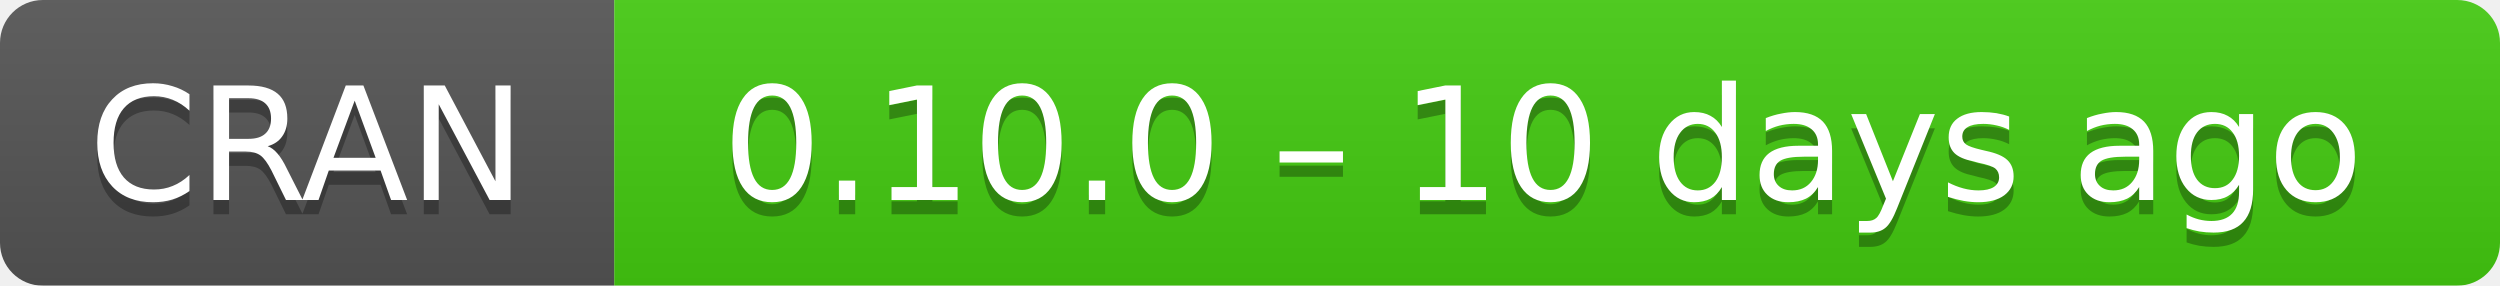
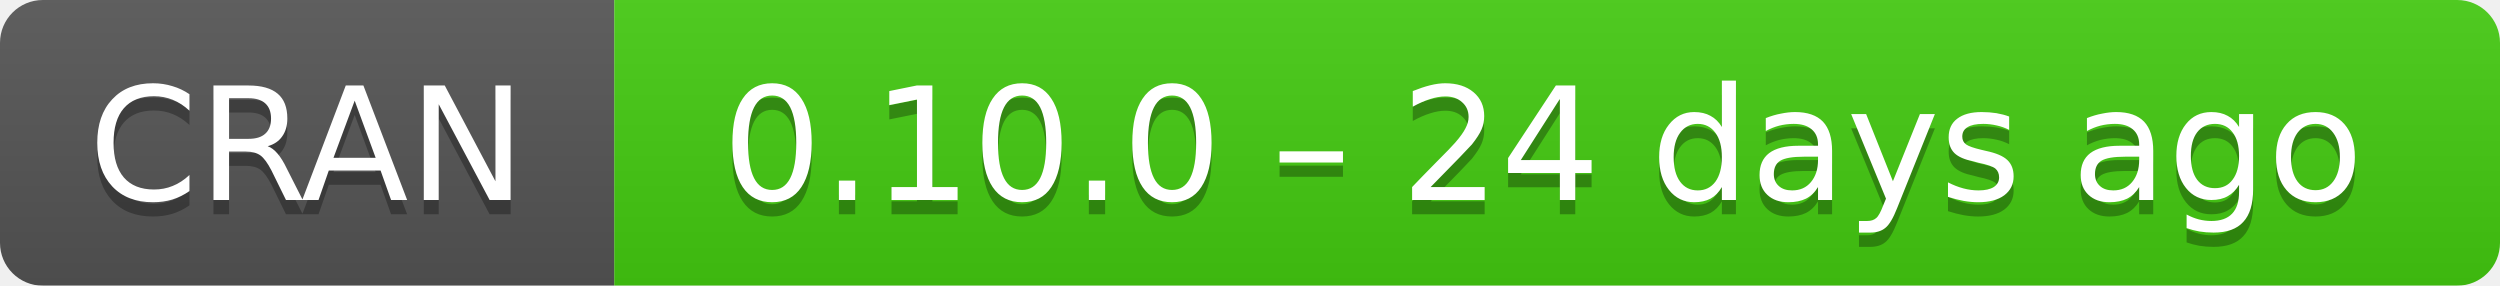
- <svg xmlns="http://www.w3.org/2000/svg" width="175" height="20" aria-label="CRAN 0.10.0 – 10 days ago">
+ <svg xmlns="http://www.w3.org/2000/svg" width="175" height="20" aria-label="CRAN 0.10.0 – 24 days ago">
  <linearGradient id="b" x2="0" y2="100%">
    <stop offset="0" stop-color="#bbb" stop-opacity=".1" />
    <stop offset="1" stop-opacity=".1" />
  </linearGradient>
  <mask id="a">
    <rect width="175" height="20" rx="3" fill="#fff" />
  </mask>
  <g mask="url(#a)">
    <path fill="#555" d="M0 0h43v20H0z" />
    <path fill="#4c1" d="M43 0h153v20H43z" />
    <path fill="url(#b)" d="M0 0h175v20H0z" />
  </g>
  <g fill="#fff" text-anchor="middle" font-family="DejaVu Sans,Verdana,Geneva,sans-serif" font-size="11">
    <text x="21.5" y="15" fill="#010101" fill-opacity=".3">
      CRAN
    </text>
    <text x="21.5" y="14">
      CRAN
    </text>
    <text x="108" y="15" fill="#010101" fill-opacity=".3">
-       0.10.0 – 10 days ago
+       0.10.0 – 24 days ago
    </text>
    <text x="108" y="14">
-       0.10.0 – 10 days ago
+       0.10.0 – 24 days ago
    </text>
  </g>
</svg>
